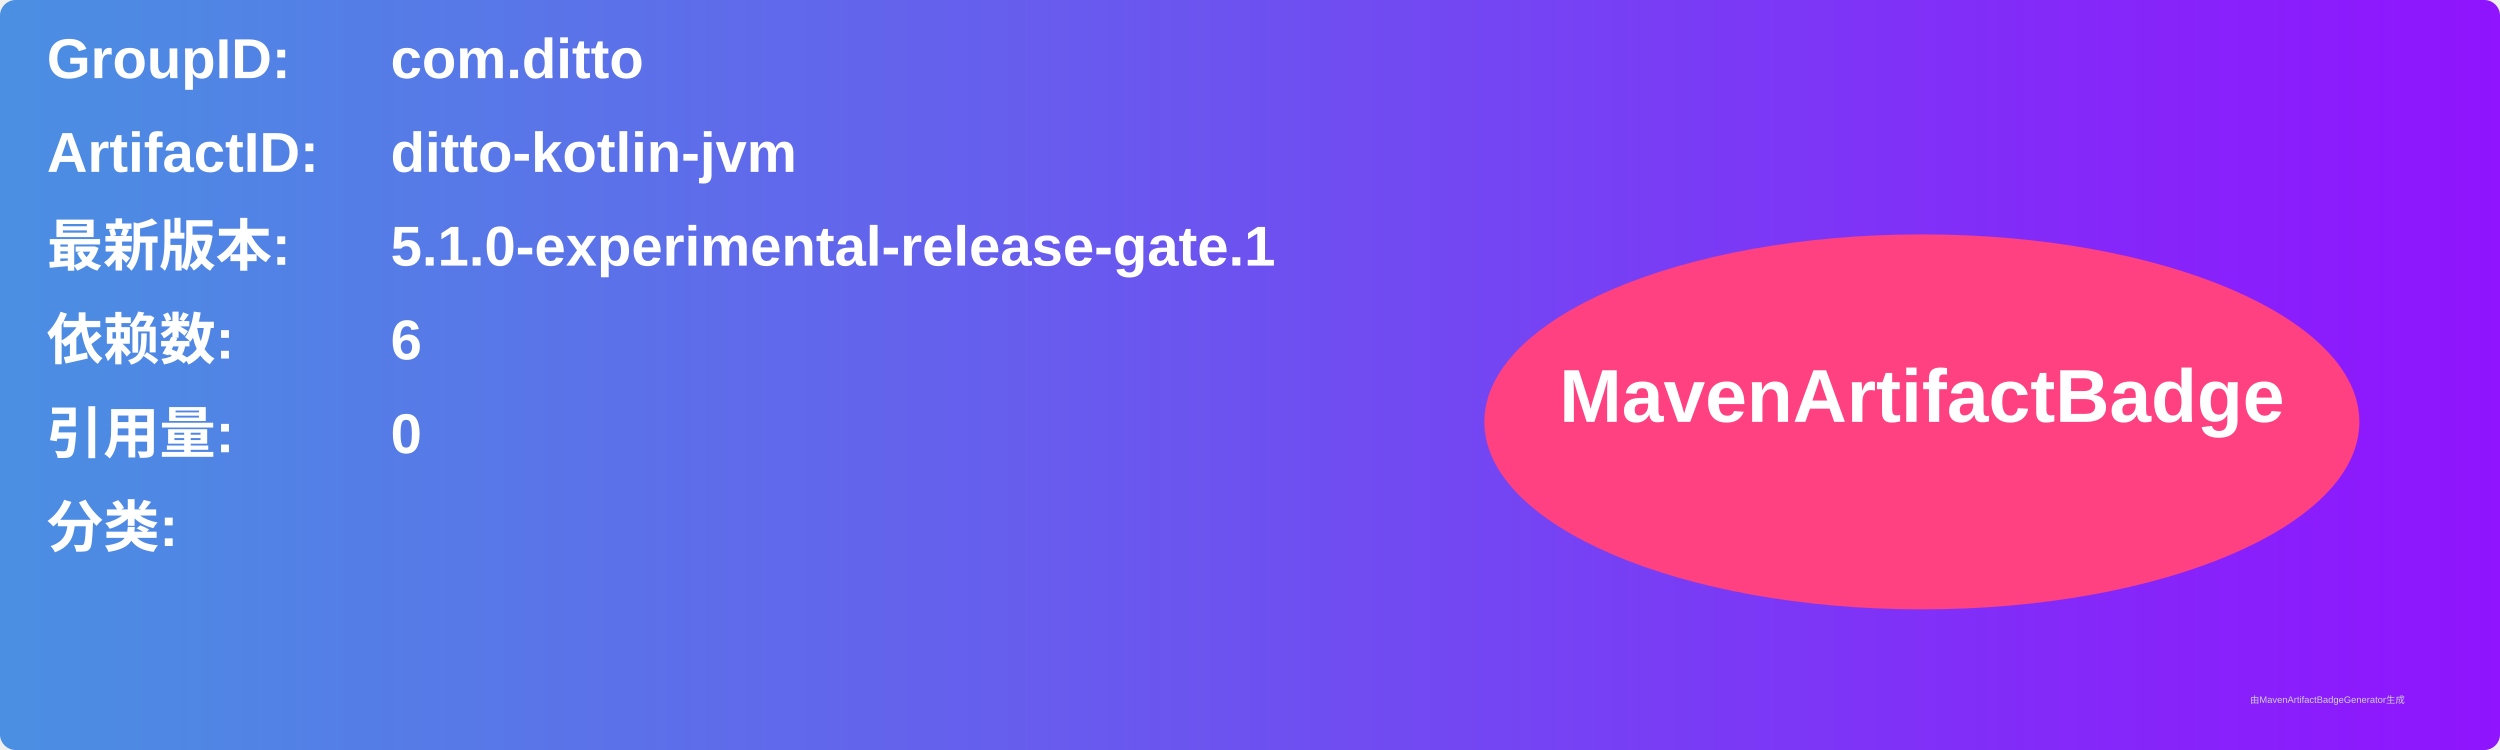
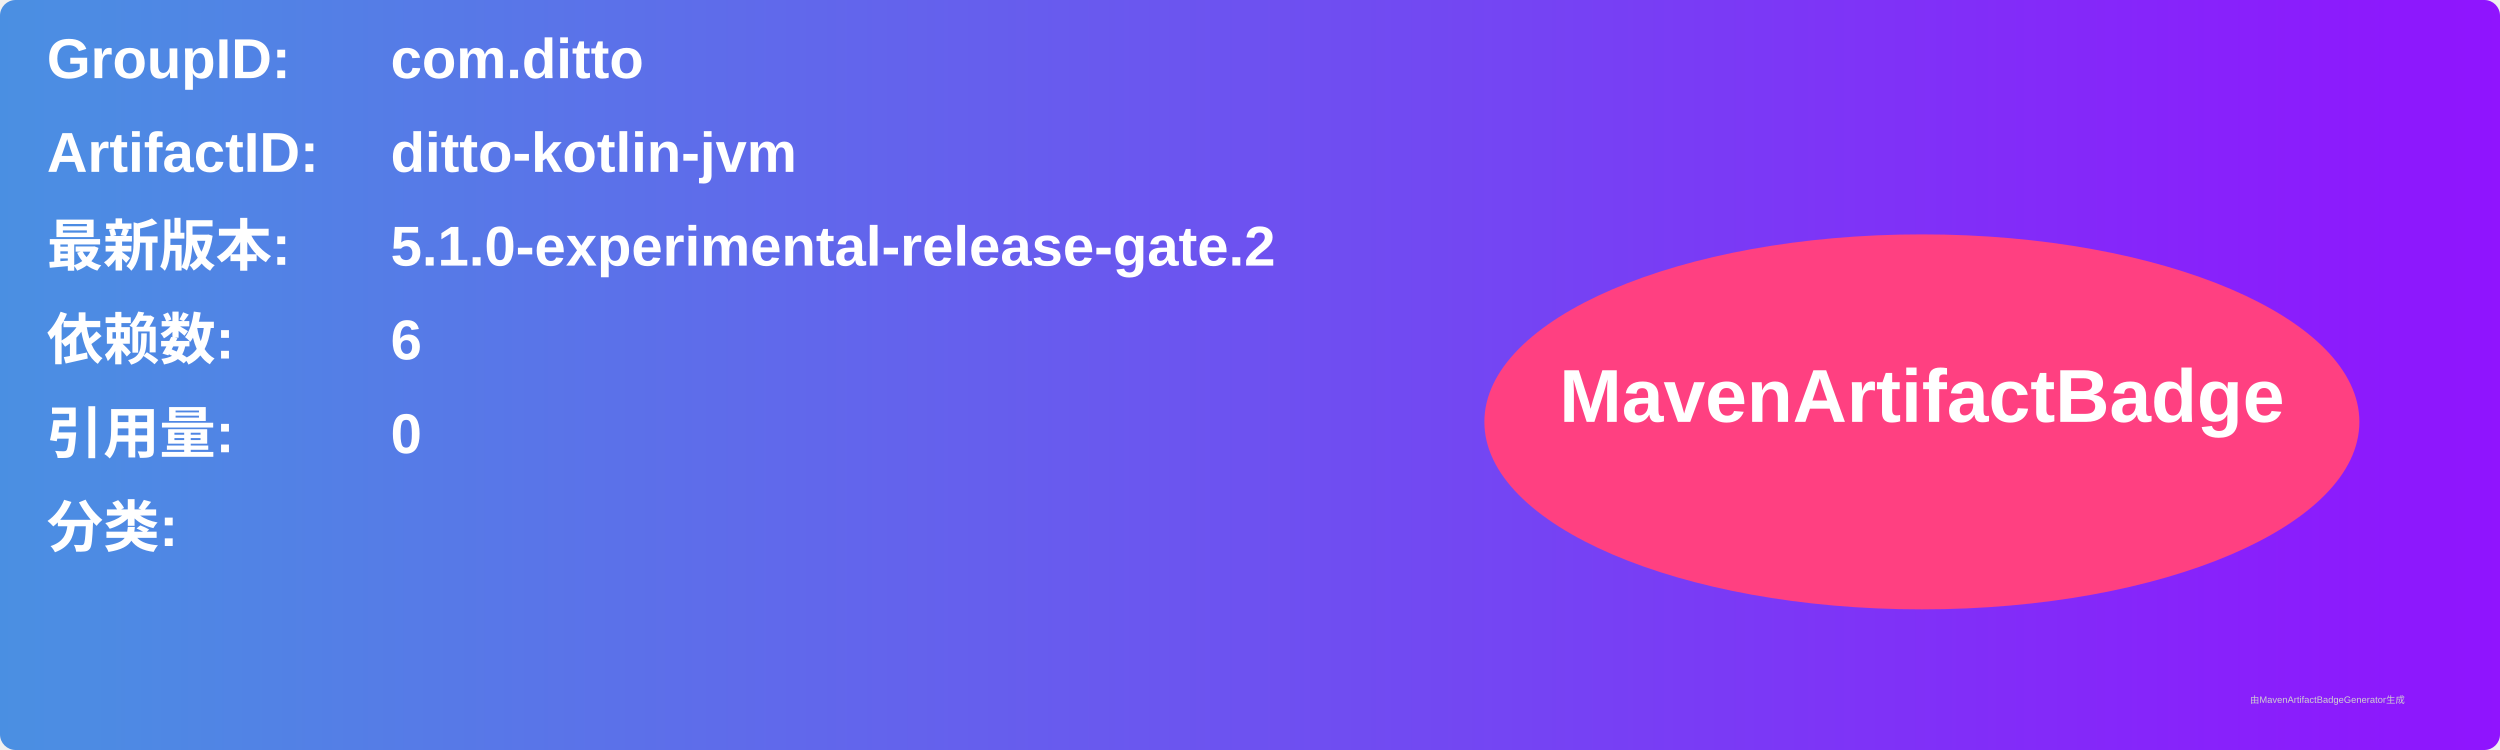
<svg xmlns="http://www.w3.org/2000/svg" width="800" height="240" viewBox="0 0 800 240">
  <linearGradient id="grad" x1="0%" y1="0%" x2="100%" y2="0%">
    <stop offset="0%" stop-color="#4a90e2" />
    <stop offset="100%" stop-color="#9013fe" />
  </linearGradient>
  <rect width="100%" height="100%" rx="5" ry="5" fill="url(#grad)" />
  <g transform="translate(15, 15)">
    <text x="0" y="10" font-family="Arial" font-size="18" fill="white" font-weight="bold" width="260">GroupID:</text>
    <text x="110" y="10" font-family="Arial" font-size="18" fill="white" font-weight="bold" width="460">com.ditto</text>
    <text x="0" y="40" font-family="Arial" font-size="18" fill="white" font-weight="bold" width="260">ArtifactID:</text>
    <text x="110" y="40" font-family="Arial" font-size="18" fill="white" font-weight="bold" width="460">ditto-kotlin-jvm</text>
    <text x="0" y="70" font-family="Arial" font-size="18" fill="white" font-weight="bold">最新版本:</text>
    <text x="110" y="70" font-family="Arial" font-size="18" fill="white" font-weight="bold">
-       <tspan font-weight="bold">5.1.0-experimental-release-gate.1</tspan>
+       <tspan font-weight="bold">5.1.0-experimental-release-gate.2</tspan>
    </text>
    <text x="0" y="100" font-family="Arial" font-size="18" fill="white" font-weight="bold">依赖数: </text>
    <text x="110" y="100" font-family="Arial" font-size="18" fill="white">
      <tspan font-weight="bold">6</tspan>
    </text>
    <text x="0" y="130" font-family="Arial" font-size="18" fill="white" font-weight="bold">引用量: </text>
    <text x="110" y="130" font-family="Arial" font-size="18" fill="white">
      <tspan font-weight="bold">0</tspan>
    </text>
    <text x="0" y="160" font-family="Arial" font-size="18" fill="white" font-weight="bold">分类:</text>
    <text x="10" y="190" font-family="Arial" font-size="10" fill="white">
      <tspan font-weight="bold" />
    </text>
    <ellipse cx="600" cy="120" rx="140" ry="60" fill="#ff4081" />
    <text x="600" y="120" text-anchor="middle" font-family="Arial" font-size="24" fill="white" font-weight="bold">MavenArtifactBadge</text>
  </g>
  <text x="720" y="225" font-family="Arial" font-size="3" fill="#d0d0d0">由MavenArtifactBadgeGenerator生成</text>
</svg>
